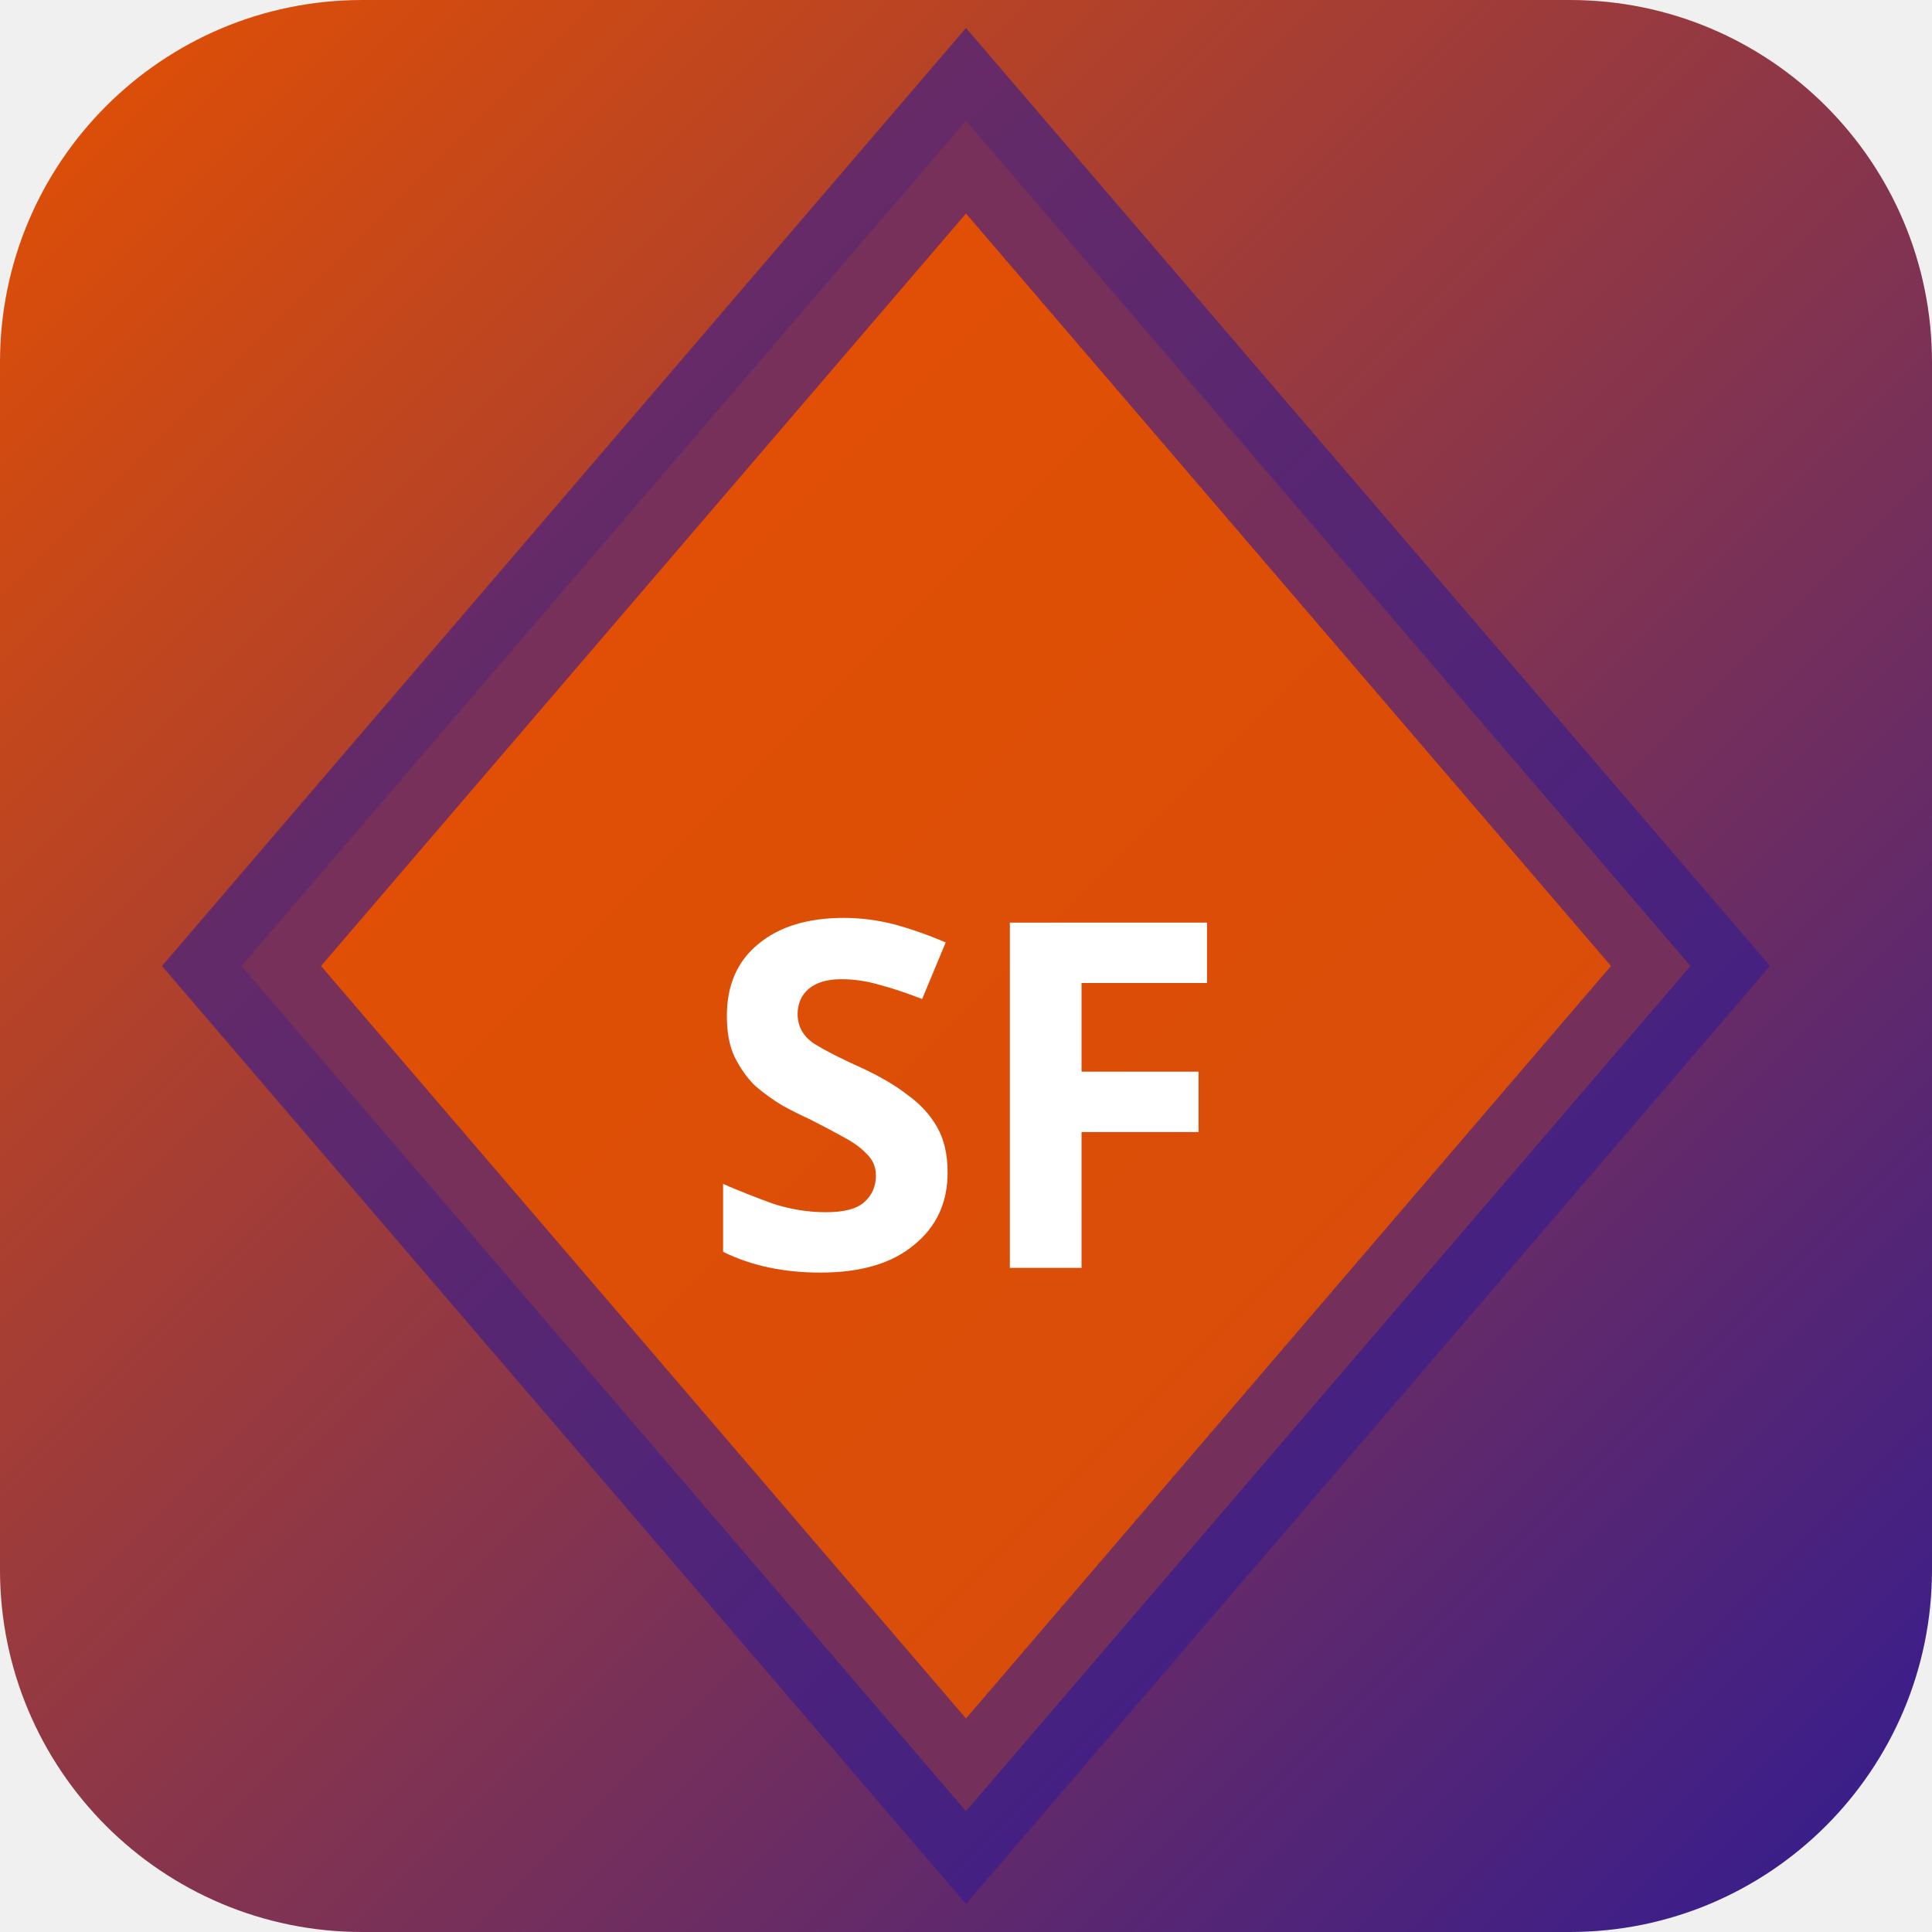
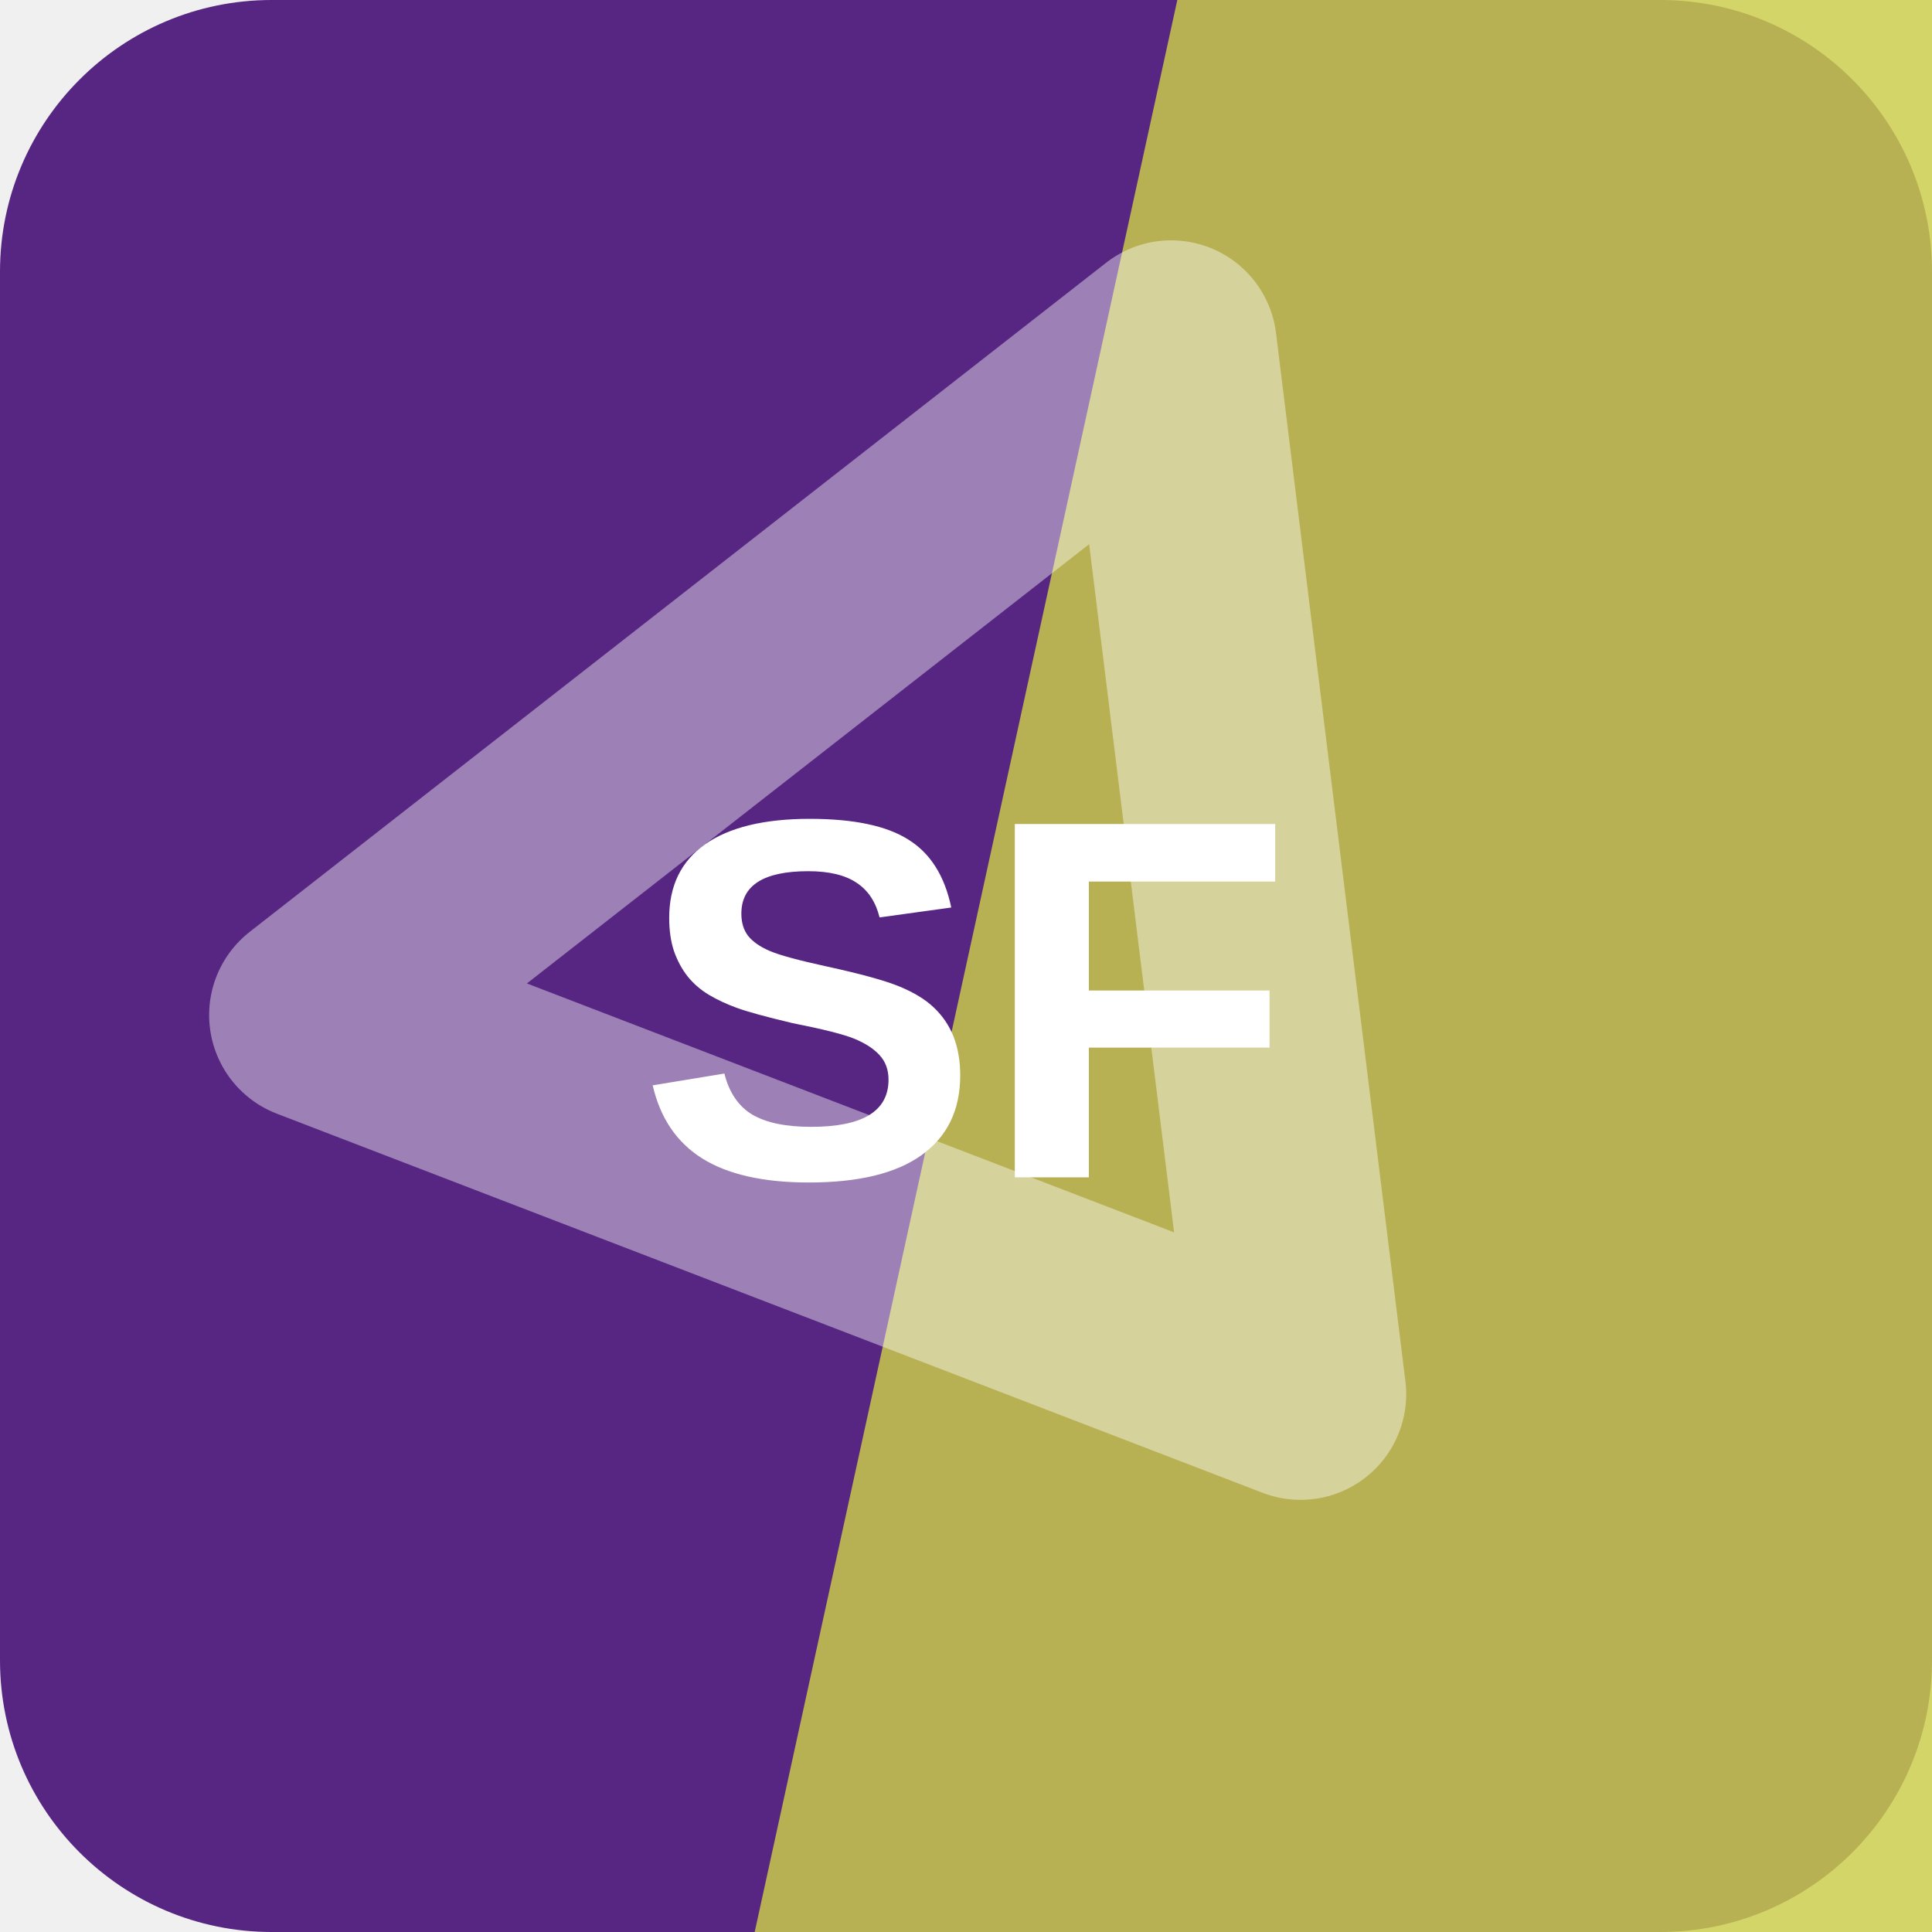
- <svg xmlns="http://www.w3.org/2000/svg" width="32" height="32" viewBox="0 0 32 32">
-   <defs>
-     <linearGradient id="bgsf-t" x1="0" y1="0" x2="1" y2="1">
-       <stop offset="0%" stop-color="#e65100" />
-       <stop offset="100%" stop-color="#311b92" />
-     </linearGradient>
-   </defs>
-   <rect width="32" height="32" rx="6" fill="url(#bgsf-t)" />
-   <polygon points="16,2 28,16 16,30 4,16" fill="rgba(230,81,0,0.9)" stroke="rgba(49,27,146,0.6)" stroke-width="2" />
-   <text x="16" y="21" text-anchor="middle" fill="#fff" font-size="8" font-weight="700" font-family="system-ui">SF</text>
+ <svg xmlns="http://www.w3.org/2000/svg" width="64" height="64" viewBox="0 0 64 64" role="img">
+   <rect width="64" height="64" rx="9" fill="hsl(271 55% 33%)" />
+   <path d="M39 0h25v64H25Z" fill="hsl(61 58% 55%)" opacity="0.82" />
+   <g transform="rotate(322 32 32)" opacity="0.42">
+     <path d="M14 20h36L32 50Z" fill="none" stroke="#ffffff" stroke-width="7" stroke-linejoin="round" />
+   </g>
+   <text x="32" y="39" text-anchor="middle" fill="#ffffff" font-family="Arial,Helvetica,sans-serif" font-size="17" font-weight="700" letter-spacing="0">SF</text>
</svg>
